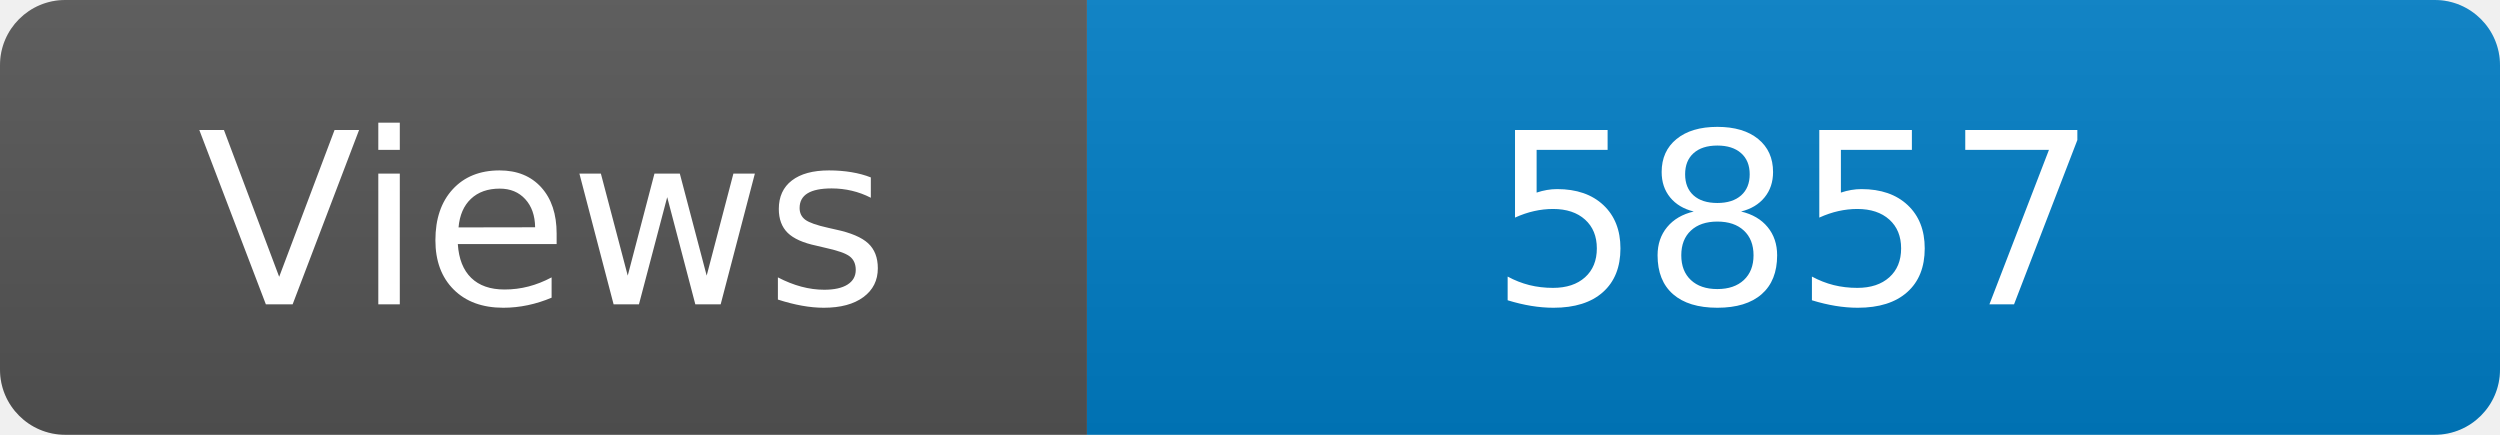
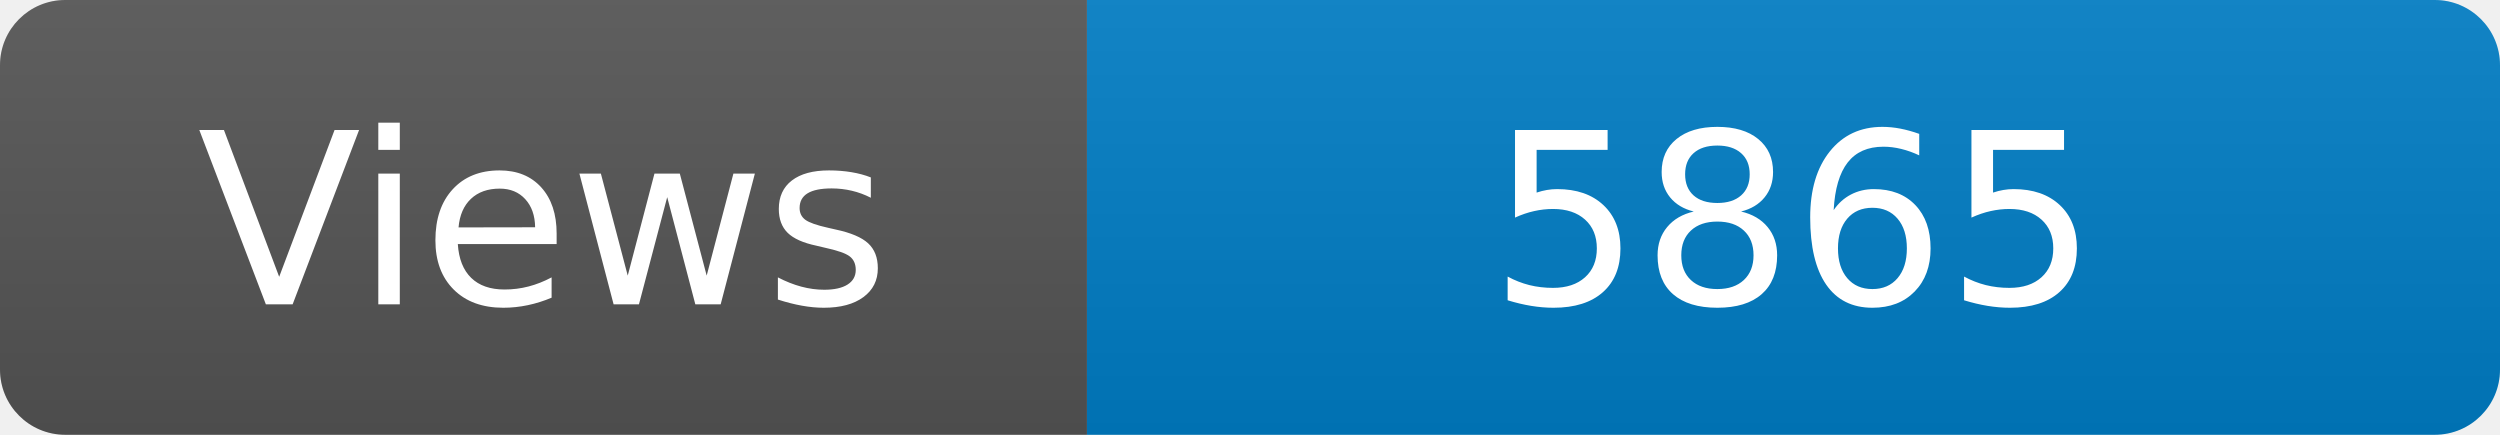
<svg xmlns="http://www.w3.org/2000/svg" width="115" height="20" role="img" aria-label="Maintained?: yes">
  <linearGradient id="s" x2="0" y2="100%">
    <stop offset="0" stop-color="#bbb" stop-opacity=".1" />
    <stop offset="1" stop-opacity=".1" />
  </linearGradient>
  <clipPath id="r">
    <rect width="115" height="20" rx="3" fill="#fff" />
  </clipPath>
  <g clip-path="url(#r)">
    <rect width="50" height="20" fill="#555" />
    <rect x="50" width="160" height="20" fill="#007ec6" />
    <rect width="115" height="20" fill="url(#s)" />
  </g>
  <g fill="#fff" text-anchor="middle" font-family="Verdana,Geneva,DejaVu Sans,sans-serif" font-size="110">
    <text x="250" y="140" transform="scale(.1)" fill="#fff">Views</text>
-     <text x="825" y="140" transform="scale(.1)" fill="#fff">5857</text>
+     <text x="825" y="140" transform="scale(.1)" fill="#fff">5865</text>
  </g>
</svg>
